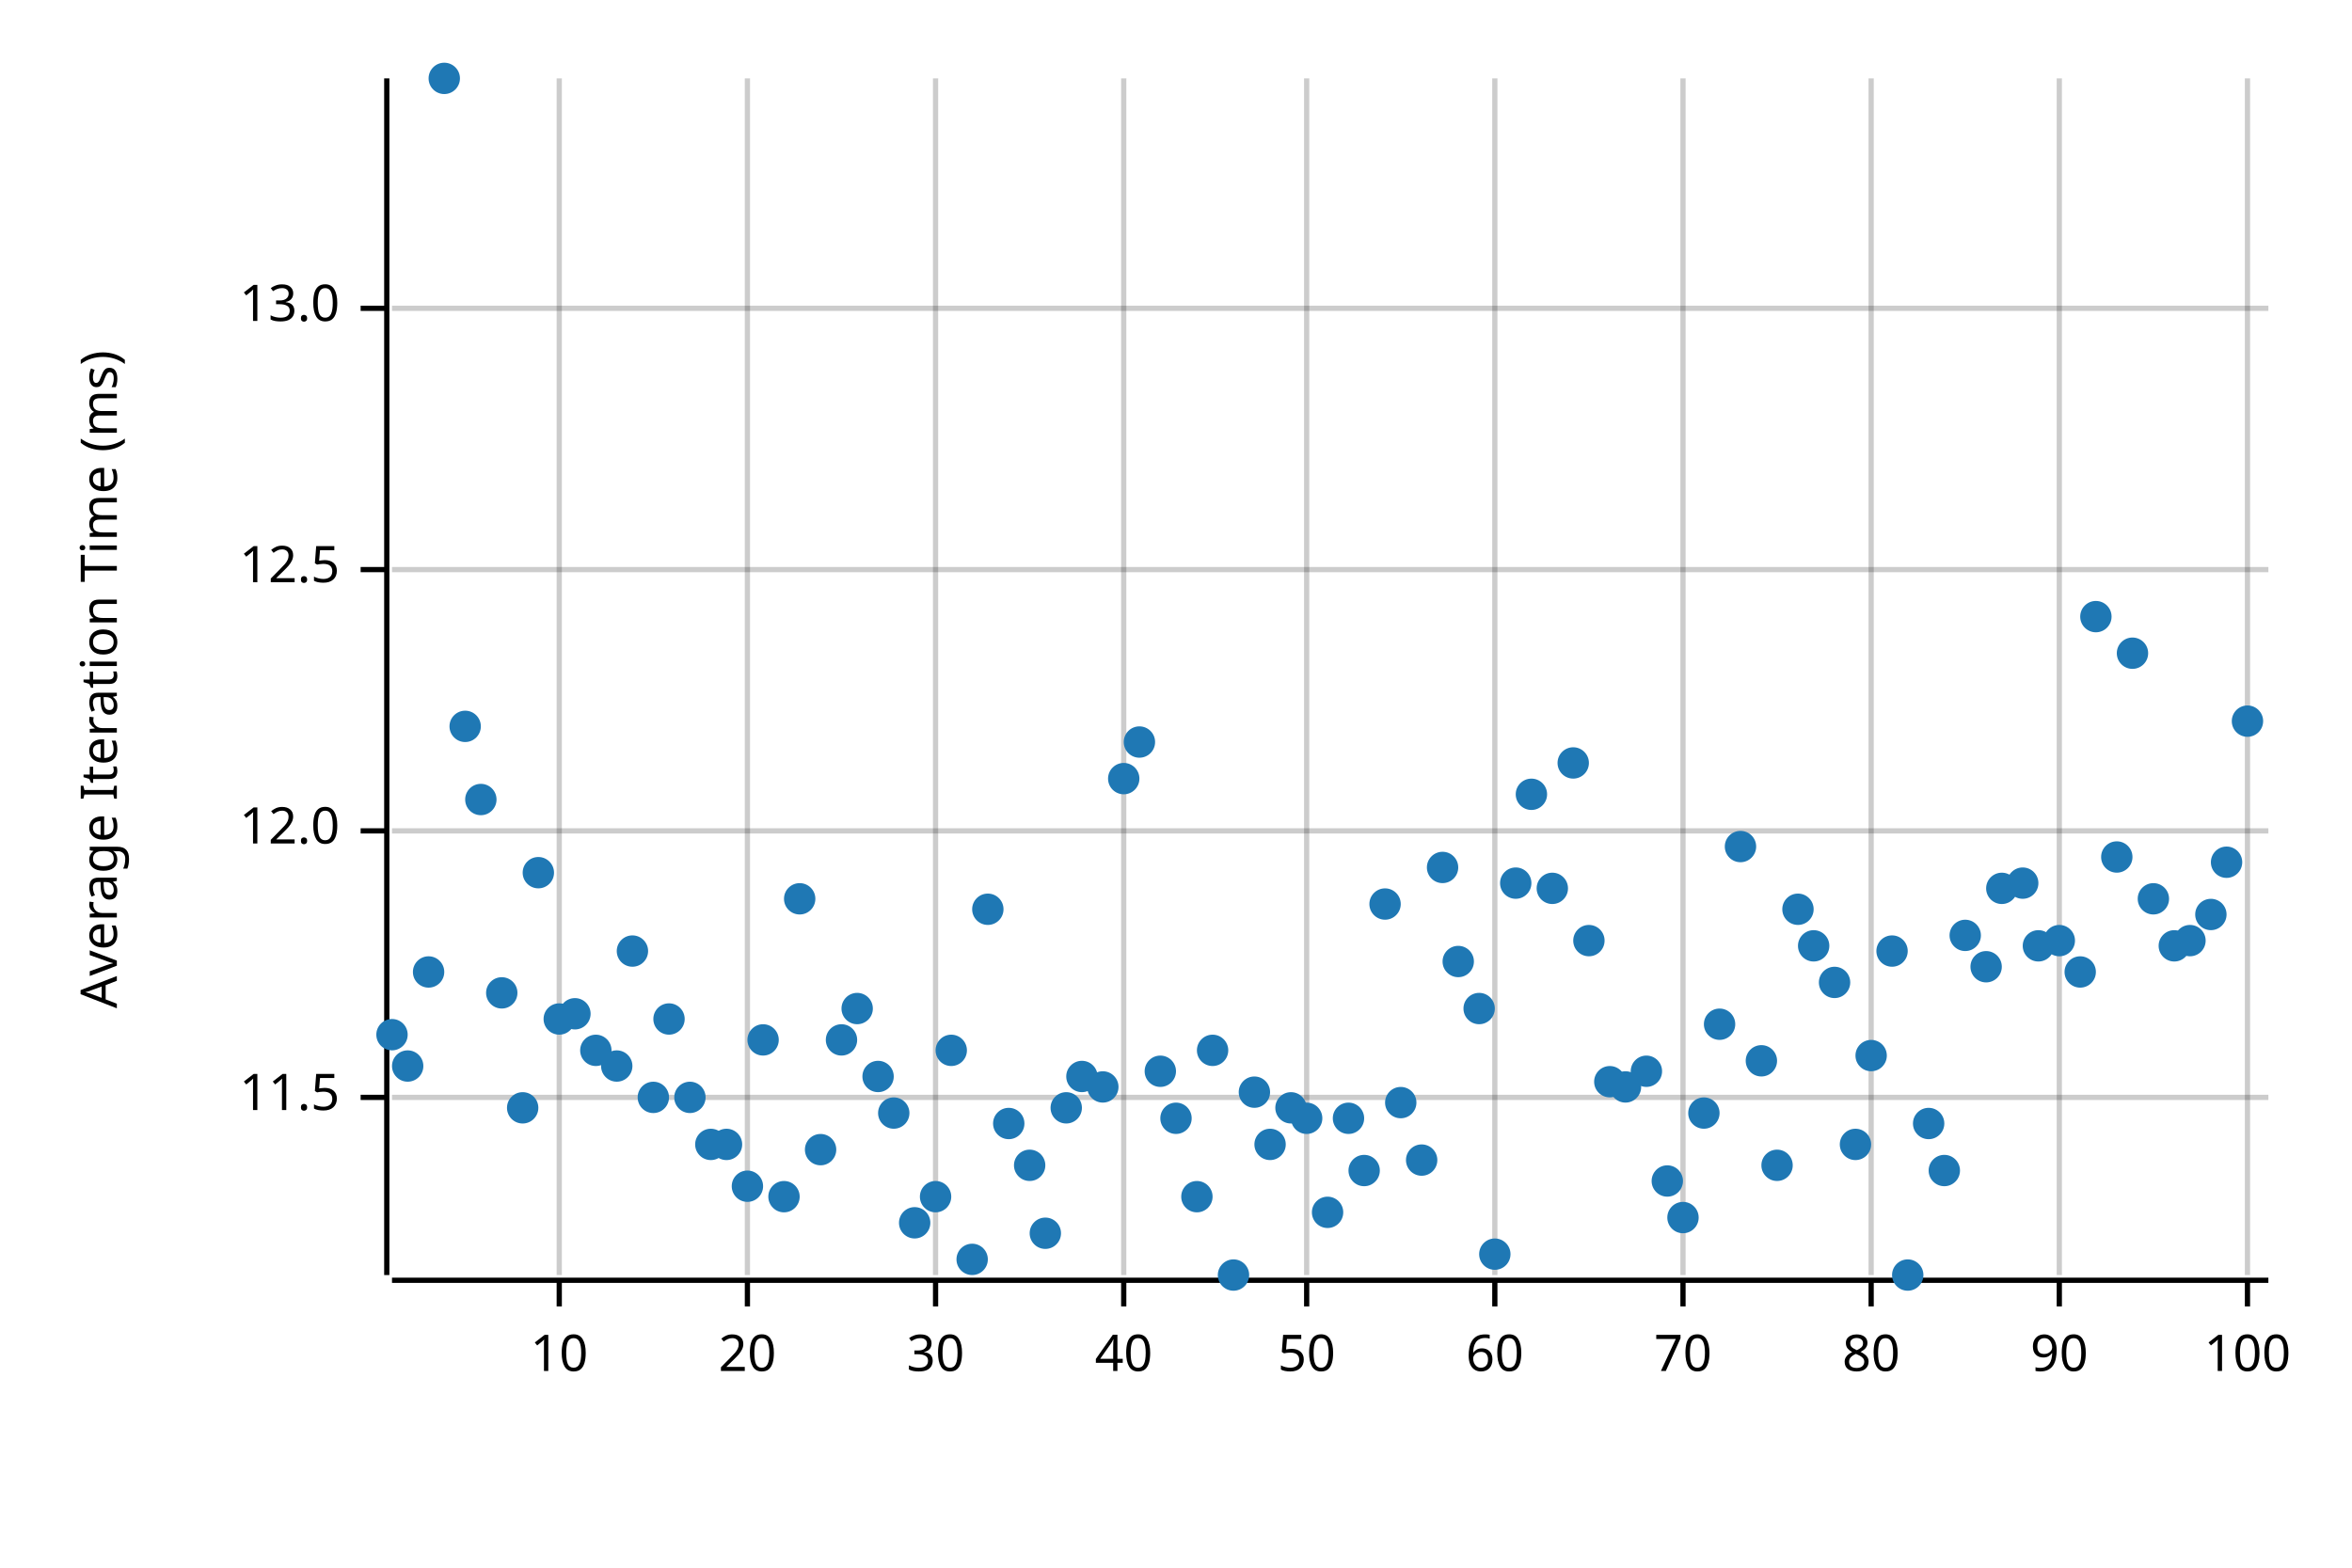
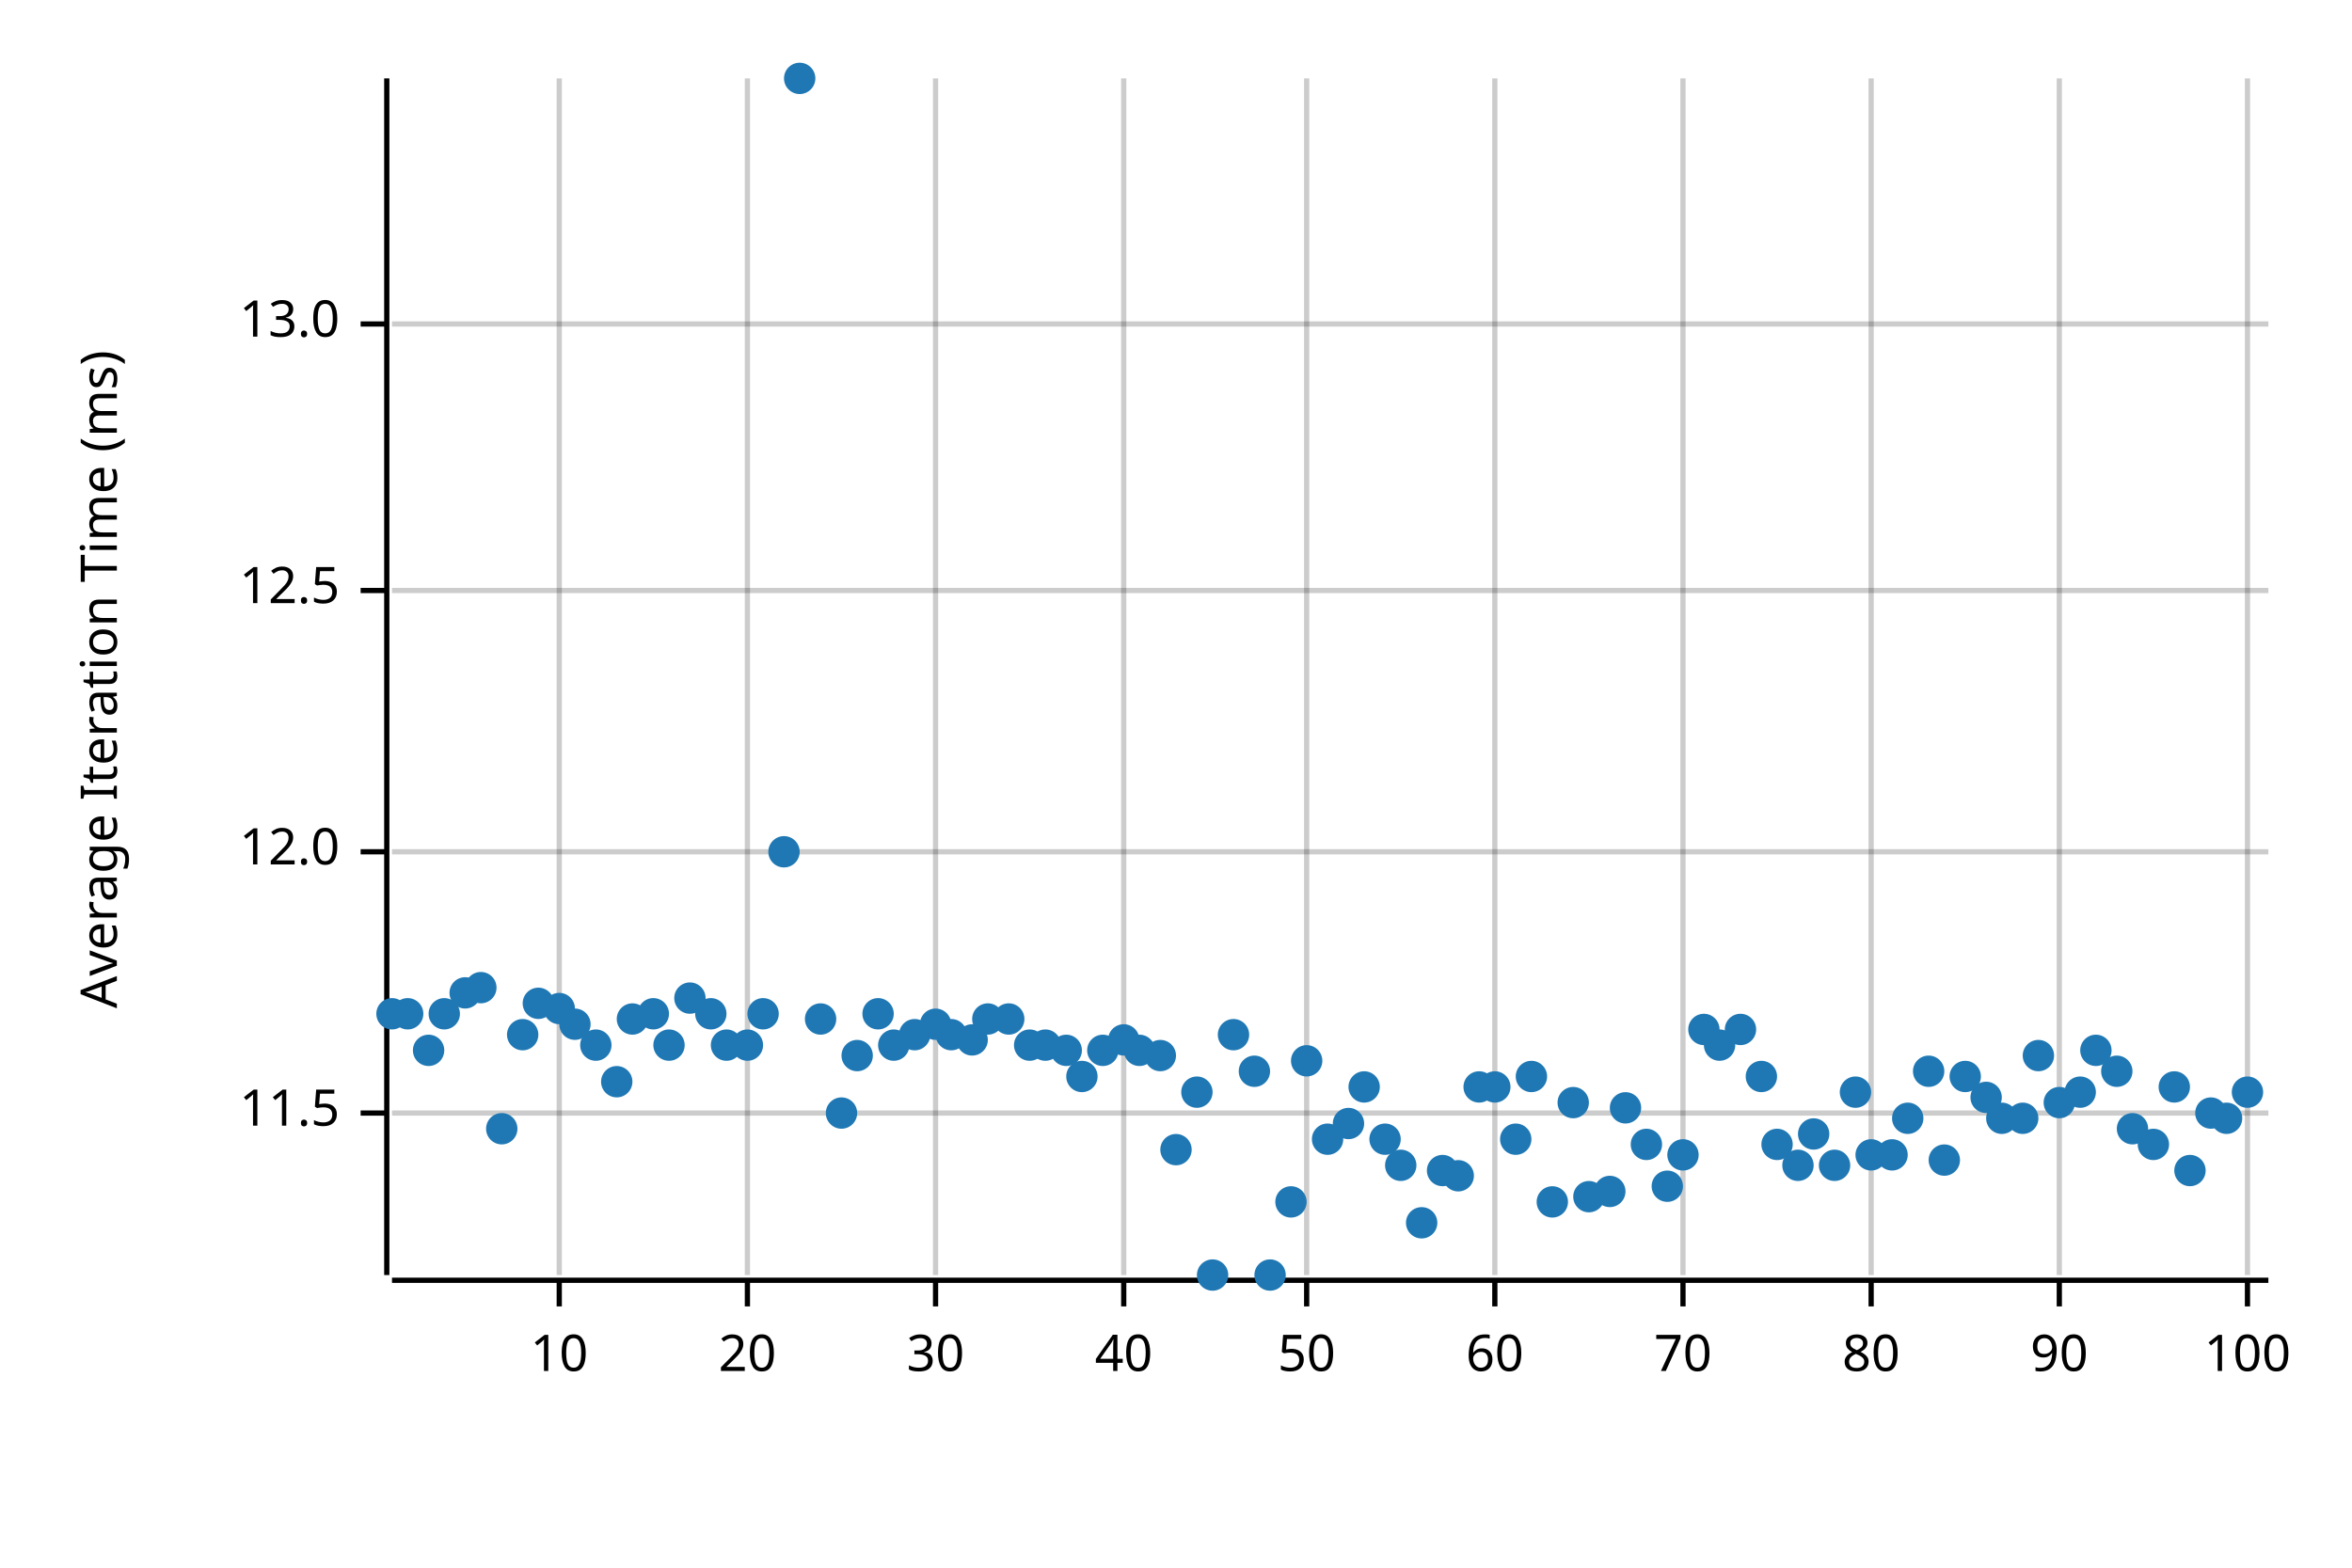
<svg xmlns="http://www.w3.org/2000/svg" style="background-color:#EEE;" width="450" height="300" viewBox="0 0 450 300">
  <text x="15" y="130" dy="0.76em" text-anchor="middle" font-family="sans-serif" font-size="9.677" opacity="1" fill="#000000" transform="rotate(270, 15, 130)">
Average Iteration Time (ms)
</text>
  <line opacity="0.2" stroke="#000000" stroke-width="1" x1="107" y1="244" x2="107" y2="15" />
  <line opacity="0.2" stroke="#000000" stroke-width="1" x1="143" y1="244" x2="143" y2="15" />
  <line opacity="0.2" stroke="#000000" stroke-width="1" x1="179" y1="244" x2="179" y2="15" />
  <line opacity="0.2" stroke="#000000" stroke-width="1" x1="215" y1="244" x2="215" y2="15" />
  <line opacity="0.2" stroke="#000000" stroke-width="1" x1="250" y1="244" x2="250" y2="15" />
  <line opacity="0.2" stroke="#000000" stroke-width="1" x1="286" y1="244" x2="286" y2="15" />
  <line opacity="0.2" stroke="#000000" stroke-width="1" x1="322" y1="244" x2="322" y2="15" />
  <line opacity="0.2" stroke="#000000" stroke-width="1" x1="358" y1="244" x2="358" y2="15" />
  <line opacity="0.2" stroke="#000000" stroke-width="1" x1="394" y1="244" x2="394" y2="15" />
  <line opacity="0.2" stroke="#000000" stroke-width="1" x1="430" y1="244" x2="430" y2="15" />
-   <line opacity="0.2" stroke="#000000" stroke-width="1" x1="75" y1="210" x2="434" y2="210" />
-   <line opacity="0.2" stroke="#000000" stroke-width="1" x1="75" y1="159" x2="434" y2="159" />
-   <line opacity="0.2" stroke="#000000" stroke-width="1" x1="75" y1="109" x2="434" y2="109" />
-   <line opacity="0.2" stroke="#000000" stroke-width="1" x1="75" y1="59" x2="434" y2="59" />
+   <line opacity="0.2" stroke="#000000" stroke-width="1" x1="75" y1="213" x2="434" y2="213" />
+   <line opacity="0.2" stroke="#000000" stroke-width="1" x1="75" y1="163" x2="434" y2="163" />
+   <line opacity="0.2" stroke="#000000" stroke-width="1" x1="75" y1="113" x2="434" y2="113" />
+   <line opacity="0.2" stroke="#000000" stroke-width="1" x1="75" y1="62" x2="434" y2="62" />
  <polyline fill="none" opacity="1" stroke="#000000" stroke-width="1" points="74,15 74,244 " />
-   <text x="65" y="210" dy="0.5ex" text-anchor="end" font-family="sans-serif" font-size="9.677" opacity="1" fill="#000000">
+   <text x="65" y="213" dy="0.5ex" text-anchor="end" font-family="sans-serif" font-size="9.677" opacity="1" fill="#000000">
11.5
</text>
-   <polyline fill="none" opacity="1" stroke="#000000" stroke-width="1" points="69,210 74,210 " />
-   <text x="65" y="159" dy="0.5ex" text-anchor="end" font-family="sans-serif" font-size="9.677" opacity="1" fill="#000000">
+   <polyline fill="none" opacity="1" stroke="#000000" stroke-width="1" points="69,213 74,213 " />
+   <text x="65" y="163" dy="0.5ex" text-anchor="end" font-family="sans-serif" font-size="9.677" opacity="1" fill="#000000">
12.0
</text>
-   <polyline fill="none" opacity="1" stroke="#000000" stroke-width="1" points="69,159 74,159 " />
-   <text x="65" y="109" dy="0.5ex" text-anchor="end" font-family="sans-serif" font-size="9.677" opacity="1" fill="#000000">
+   <polyline fill="none" opacity="1" stroke="#000000" stroke-width="1" points="69,163 74,163 " />
+   <text x="65" y="113" dy="0.5ex" text-anchor="end" font-family="sans-serif" font-size="9.677" opacity="1" fill="#000000">
12.5
</text>
-   <polyline fill="none" opacity="1" stroke="#000000" stroke-width="1" points="69,109 74,109 " />
-   <text x="65" y="59" dy="0.5ex" text-anchor="end" font-family="sans-serif" font-size="9.677" opacity="1" fill="#000000">
+   <polyline fill="none" opacity="1" stroke="#000000" stroke-width="1" points="69,113 74,113 " />
+   <text x="65" y="62" dy="0.5ex" text-anchor="end" font-family="sans-serif" font-size="9.677" opacity="1" fill="#000000">
13.0
</text>
-   <polyline fill="none" opacity="1" stroke="#000000" stroke-width="1" points="69,59 74,59 " />
+   <polyline fill="none" opacity="1" stroke="#000000" stroke-width="1" points="69,62 74,62 " />
  <polyline fill="none" opacity="1" stroke="#000000" stroke-width="1" points="75,245 434,245 " />
  <text x="107" y="255" dy="0.76em" text-anchor="middle" font-family="sans-serif" font-size="9.677" opacity="1" fill="#000000">
10
</text>
  <polyline fill="none" opacity="1" stroke="#000000" stroke-width="1" points="107,245 107,250 " />
  <text x="143" y="255" dy="0.76em" text-anchor="middle" font-family="sans-serif" font-size="9.677" opacity="1" fill="#000000">
20
</text>
  <polyline fill="none" opacity="1" stroke="#000000" stroke-width="1" points="143,245 143,250 " />
  <text x="179" y="255" dy="0.76em" text-anchor="middle" font-family="sans-serif" font-size="9.677" opacity="1" fill="#000000">
30
</text>
  <polyline fill="none" opacity="1" stroke="#000000" stroke-width="1" points="179,245 179,250 " />
  <text x="215" y="255" dy="0.76em" text-anchor="middle" font-family="sans-serif" font-size="9.677" opacity="1" fill="#000000">
40
</text>
  <polyline fill="none" opacity="1" stroke="#000000" stroke-width="1" points="215,245 215,250 " />
  <text x="250" y="255" dy="0.76em" text-anchor="middle" font-family="sans-serif" font-size="9.677" opacity="1" fill="#000000">
50
</text>
  <polyline fill="none" opacity="1" stroke="#000000" stroke-width="1" points="250,245 250,250 " />
  <text x="286" y="255" dy="0.76em" text-anchor="middle" font-family="sans-serif" font-size="9.677" opacity="1" fill="#000000">
60
</text>
  <polyline fill="none" opacity="1" stroke="#000000" stroke-width="1" points="286,245 286,250 " />
  <text x="322" y="255" dy="0.76em" text-anchor="middle" font-family="sans-serif" font-size="9.677" opacity="1" fill="#000000">
70
</text>
  <polyline fill="none" opacity="1" stroke="#000000" stroke-width="1" points="322,245 322,250 " />
  <text x="358" y="255" dy="0.76em" text-anchor="middle" font-family="sans-serif" font-size="9.677" opacity="1" fill="#000000">
80
</text>
  <polyline fill="none" opacity="1" stroke="#000000" stroke-width="1" points="358,245 358,250 " />
  <text x="394" y="255" dy="0.76em" text-anchor="middle" font-family="sans-serif" font-size="9.677" opacity="1" fill="#000000">
90
</text>
  <polyline fill="none" opacity="1" stroke="#000000" stroke-width="1" points="394,245 394,250 " />
  <text x="430" y="255" dy="0.76em" text-anchor="middle" font-family="sans-serif" font-size="9.677" opacity="1" fill="#000000">
100
</text>
  <polyline fill="none" opacity="1" stroke="#000000" stroke-width="1" points="430,245 430,250 " />
-   <circle cx="75" cy="198" r="3" opacity="1" fill="#1F78B4" stroke="none" stroke-width="1" />
-   <circle cx="78" cy="204" r="3" opacity="1" fill="#1F78B4" stroke="none" stroke-width="1" />
-   <circle cx="82" cy="186" r="3" opacity="1" fill="#1F78B4" stroke="none" stroke-width="1" />
-   <circle cx="85" cy="15" r="3" opacity="1" fill="#1F78B4" stroke="none" stroke-width="1" />
-   <circle cx="89" cy="139" r="3" opacity="1" fill="#1F78B4" stroke="none" stroke-width="1" />
-   <circle cx="92" cy="153" r="3" opacity="1" fill="#1F78B4" stroke="none" stroke-width="1" />
-   <circle cx="96" cy="190" r="3" opacity="1" fill="#1F78B4" stroke="none" stroke-width="1" />
-   <circle cx="100" cy="212" r="3" opacity="1" fill="#1F78B4" stroke="none" stroke-width="1" />
-   <circle cx="103" cy="167" r="3" opacity="1" fill="#1F78B4" stroke="none" stroke-width="1" />
-   <circle cx="107" cy="195" r="3" opacity="1" fill="#1F78B4" stroke="none" stroke-width="1" />
-   <circle cx="110" cy="194" r="3" opacity="1" fill="#1F78B4" stroke="none" stroke-width="1" />
-   <circle cx="114" cy="201" r="3" opacity="1" fill="#1F78B4" stroke="none" stroke-width="1" />
-   <circle cx="118" cy="204" r="3" opacity="1" fill="#1F78B4" stroke="none" stroke-width="1" />
-   <circle cx="121" cy="182" r="3" opacity="1" fill="#1F78B4" stroke="none" stroke-width="1" />
-   <circle cx="125" cy="210" r="3" opacity="1" fill="#1F78B4" stroke="none" stroke-width="1" />
-   <circle cx="128" cy="195" r="3" opacity="1" fill="#1F78B4" stroke="none" stroke-width="1" />
-   <circle cx="132" cy="210" r="3" opacity="1" fill="#1F78B4" stroke="none" stroke-width="1" />
-   <circle cx="136" cy="219" r="3" opacity="1" fill="#1F78B4" stroke="none" stroke-width="1" />
-   <circle cx="139" cy="219" r="3" opacity="1" fill="#1F78B4" stroke="none" stroke-width="1" />
-   <circle cx="143" cy="227" r="3" opacity="1" fill="#1F78B4" stroke="none" stroke-width="1" />
-   <circle cx="146" cy="199" r="3" opacity="1" fill="#1F78B4" stroke="none" stroke-width="1" />
-   <circle cx="150" cy="229" r="3" opacity="1" fill="#1F78B4" stroke="none" stroke-width="1" />
-   <circle cx="153" cy="172" r="3" opacity="1" fill="#1F78B4" stroke="none" stroke-width="1" />
-   <circle cx="157" cy="220" r="3" opacity="1" fill="#1F78B4" stroke="none" stroke-width="1" />
-   <circle cx="161" cy="199" r="3" opacity="1" fill="#1F78B4" stroke="none" stroke-width="1" />
-   <circle cx="164" cy="193" r="3" opacity="1" fill="#1F78B4" stroke="none" stroke-width="1" />
-   <circle cx="168" cy="206" r="3" opacity="1" fill="#1F78B4" stroke="none" stroke-width="1" />
-   <circle cx="171" cy="213" r="3" opacity="1" fill="#1F78B4" stroke="none" stroke-width="1" />
-   <circle cx="175" cy="234" r="3" opacity="1" fill="#1F78B4" stroke="none" stroke-width="1" />
-   <circle cx="179" cy="229" r="3" opacity="1" fill="#1F78B4" stroke="none" stroke-width="1" />
-   <circle cx="182" cy="201" r="3" opacity="1" fill="#1F78B4" stroke="none" stroke-width="1" />
-   <circle cx="186" cy="241" r="3" opacity="1" fill="#1F78B4" stroke="none" stroke-width="1" />
-   <circle cx="189" cy="174" r="3" opacity="1" fill="#1F78B4" stroke="none" stroke-width="1" />
-   <circle cx="193" cy="215" r="3" opacity="1" fill="#1F78B4" stroke="none" stroke-width="1" />
-   <circle cx="197" cy="223" r="3" opacity="1" fill="#1F78B4" stroke="none" stroke-width="1" />
-   <circle cx="200" cy="236" r="3" opacity="1" fill="#1F78B4" stroke="none" stroke-width="1" />
-   <circle cx="204" cy="212" r="3" opacity="1" fill="#1F78B4" stroke="none" stroke-width="1" />
+   <circle cx="75" cy="194" r="3" opacity="1" fill="#1F78B4" stroke="none" stroke-width="1" />
+   <circle cx="78" cy="194" r="3" opacity="1" fill="#1F78B4" stroke="none" stroke-width="1" />
+   <circle cx="82" cy="201" r="3" opacity="1" fill="#1F78B4" stroke="none" stroke-width="1" />
+   <circle cx="85" cy="194" r="3" opacity="1" fill="#1F78B4" stroke="none" stroke-width="1" />
+   <circle cx="89" cy="190" r="3" opacity="1" fill="#1F78B4" stroke="none" stroke-width="1" />
+   <circle cx="92" cy="189" r="3" opacity="1" fill="#1F78B4" stroke="none" stroke-width="1" />
+   <circle cx="96" cy="216" r="3" opacity="1" fill="#1F78B4" stroke="none" stroke-width="1" />
+   <circle cx="100" cy="198" r="3" opacity="1" fill="#1F78B4" stroke="none" stroke-width="1" />
+   <circle cx="103" cy="192" r="3" opacity="1" fill="#1F78B4" stroke="none" stroke-width="1" />
+   <circle cx="107" cy="193" r="3" opacity="1" fill="#1F78B4" stroke="none" stroke-width="1" />
+   <circle cx="110" cy="196" r="3" opacity="1" fill="#1F78B4" stroke="none" stroke-width="1" />
+   <circle cx="114" cy="200" r="3" opacity="1" fill="#1F78B4" stroke="none" stroke-width="1" />
+   <circle cx="118" cy="207" r="3" opacity="1" fill="#1F78B4" stroke="none" stroke-width="1" />
+   <circle cx="121" cy="195" r="3" opacity="1" fill="#1F78B4" stroke="none" stroke-width="1" />
+   <circle cx="125" cy="194" r="3" opacity="1" fill="#1F78B4" stroke="none" stroke-width="1" />
+   <circle cx="128" cy="200" r="3" opacity="1" fill="#1F78B4" stroke="none" stroke-width="1" />
+   <circle cx="132" cy="191" r="3" opacity="1" fill="#1F78B4" stroke="none" stroke-width="1" />
+   <circle cx="136" cy="194" r="3" opacity="1" fill="#1F78B4" stroke="none" stroke-width="1" />
+   <circle cx="139" cy="200" r="3" opacity="1" fill="#1F78B4" stroke="none" stroke-width="1" />
+   <circle cx="143" cy="200" r="3" opacity="1" fill="#1F78B4" stroke="none" stroke-width="1" />
+   <circle cx="146" cy="194" r="3" opacity="1" fill="#1F78B4" stroke="none" stroke-width="1" />
+   <circle cx="150" cy="163" r="3" opacity="1" fill="#1F78B4" stroke="none" stroke-width="1" />
+   <circle cx="153" cy="15" r="3" opacity="1" fill="#1F78B4" stroke="none" stroke-width="1" />
+   <circle cx="157" cy="195" r="3" opacity="1" fill="#1F78B4" stroke="none" stroke-width="1" />
+   <circle cx="161" cy="213" r="3" opacity="1" fill="#1F78B4" stroke="none" stroke-width="1" />
+   <circle cx="164" cy="202" r="3" opacity="1" fill="#1F78B4" stroke="none" stroke-width="1" />
+   <circle cx="168" cy="194" r="3" opacity="1" fill="#1F78B4" stroke="none" stroke-width="1" />
+   <circle cx="171" cy="200" r="3" opacity="1" fill="#1F78B4" stroke="none" stroke-width="1" />
+   <circle cx="175" cy="198" r="3" opacity="1" fill="#1F78B4" stroke="none" stroke-width="1" />
+   <circle cx="179" cy="196" r="3" opacity="1" fill="#1F78B4" stroke="none" stroke-width="1" />
+   <circle cx="182" cy="198" r="3" opacity="1" fill="#1F78B4" stroke="none" stroke-width="1" />
+   <circle cx="186" cy="199" r="3" opacity="1" fill="#1F78B4" stroke="none" stroke-width="1" />
+   <circle cx="189" cy="195" r="3" opacity="1" fill="#1F78B4" stroke="none" stroke-width="1" />
+   <circle cx="193" cy="195" r="3" opacity="1" fill="#1F78B4" stroke="none" stroke-width="1" />
+   <circle cx="197" cy="200" r="3" opacity="1" fill="#1F78B4" stroke="none" stroke-width="1" />
+   <circle cx="200" cy="200" r="3" opacity="1" fill="#1F78B4" stroke="none" stroke-width="1" />
+   <circle cx="204" cy="201" r="3" opacity="1" fill="#1F78B4" stroke="none" stroke-width="1" />
  <circle cx="207" cy="206" r="3" opacity="1" fill="#1F78B4" stroke="none" stroke-width="1" />
-   <circle cx="211" cy="208" r="3" opacity="1" fill="#1F78B4" stroke="none" stroke-width="1" />
-   <circle cx="215" cy="149" r="3" opacity="1" fill="#1F78B4" stroke="none" stroke-width="1" />
-   <circle cx="218" cy="142" r="3" opacity="1" fill="#1F78B4" stroke="none" stroke-width="1" />
-   <circle cx="222" cy="205" r="3" opacity="1" fill="#1F78B4" stroke="none" stroke-width="1" />
-   <circle cx="225" cy="214" r="3" opacity="1" fill="#1F78B4" stroke="none" stroke-width="1" />
-   <circle cx="229" cy="229" r="3" opacity="1" fill="#1F78B4" stroke="none" stroke-width="1" />
-   <circle cx="232" cy="201" r="3" opacity="1" fill="#1F78B4" stroke="none" stroke-width="1" />
-   <circle cx="236" cy="244" r="3" opacity="1" fill="#1F78B4" stroke="none" stroke-width="1" />
-   <circle cx="240" cy="209" r="3" opacity="1" fill="#1F78B4" stroke="none" stroke-width="1" />
-   <circle cx="243" cy="219" r="3" opacity="1" fill="#1F78B4" stroke="none" stroke-width="1" />
-   <circle cx="247" cy="212" r="3" opacity="1" fill="#1F78B4" stroke="none" stroke-width="1" />
-   <circle cx="250" cy="214" r="3" opacity="1" fill="#1F78B4" stroke="none" stroke-width="1" />
-   <circle cx="254" cy="232" r="3" opacity="1" fill="#1F78B4" stroke="none" stroke-width="1" />
-   <circle cx="258" cy="214" r="3" opacity="1" fill="#1F78B4" stroke="none" stroke-width="1" />
-   <circle cx="261" cy="224" r="3" opacity="1" fill="#1F78B4" stroke="none" stroke-width="1" />
-   <circle cx="265" cy="173" r="3" opacity="1" fill="#1F78B4" stroke="none" stroke-width="1" />
-   <circle cx="268" cy="211" r="3" opacity="1" fill="#1F78B4" stroke="none" stroke-width="1" />
-   <circle cx="272" cy="222" r="3" opacity="1" fill="#1F78B4" stroke="none" stroke-width="1" />
-   <circle cx="276" cy="166" r="3" opacity="1" fill="#1F78B4" stroke="none" stroke-width="1" />
-   <circle cx="279" cy="184" r="3" opacity="1" fill="#1F78B4" stroke="none" stroke-width="1" />
-   <circle cx="283" cy="193" r="3" opacity="1" fill="#1F78B4" stroke="none" stroke-width="1" />
-   <circle cx="286" cy="240" r="3" opacity="1" fill="#1F78B4" stroke="none" stroke-width="1" />
-   <circle cx="290" cy="169" r="3" opacity="1" fill="#1F78B4" stroke="none" stroke-width="1" />
-   <circle cx="293" cy="152" r="3" opacity="1" fill="#1F78B4" stroke="none" stroke-width="1" />
-   <circle cx="297" cy="170" r="3" opacity="1" fill="#1F78B4" stroke="none" stroke-width="1" />
-   <circle cx="301" cy="146" r="3" opacity="1" fill="#1F78B4" stroke="none" stroke-width="1" />
-   <circle cx="304" cy="180" r="3" opacity="1" fill="#1F78B4" stroke="none" stroke-width="1" />
-   <circle cx="308" cy="207" r="3" opacity="1" fill="#1F78B4" stroke="none" stroke-width="1" />
-   <circle cx="311" cy="208" r="3" opacity="1" fill="#1F78B4" stroke="none" stroke-width="1" />
-   <circle cx="315" cy="205" r="3" opacity="1" fill="#1F78B4" stroke="none" stroke-width="1" />
-   <circle cx="319" cy="226" r="3" opacity="1" fill="#1F78B4" stroke="none" stroke-width="1" />
-   <circle cx="322" cy="233" r="3" opacity="1" fill="#1F78B4" stroke="none" stroke-width="1" />
-   <circle cx="326" cy="213" r="3" opacity="1" fill="#1F78B4" stroke="none" stroke-width="1" />
-   <circle cx="329" cy="196" r="3" opacity="1" fill="#1F78B4" stroke="none" stroke-width="1" />
-   <circle cx="333" cy="162" r="3" opacity="1" fill="#1F78B4" stroke="none" stroke-width="1" />
-   <circle cx="337" cy="203" r="3" opacity="1" fill="#1F78B4" stroke="none" stroke-width="1" />
-   <circle cx="340" cy="223" r="3" opacity="1" fill="#1F78B4" stroke="none" stroke-width="1" />
-   <circle cx="344" cy="174" r="3" opacity="1" fill="#1F78B4" stroke="none" stroke-width="1" />
-   <circle cx="347" cy="181" r="3" opacity="1" fill="#1F78B4" stroke="none" stroke-width="1" />
-   <circle cx="351" cy="188" r="3" opacity="1" fill="#1F78B4" stroke="none" stroke-width="1" />
-   <circle cx="355" cy="219" r="3" opacity="1" fill="#1F78B4" stroke="none" stroke-width="1" />
-   <circle cx="358" cy="202" r="3" opacity="1" fill="#1F78B4" stroke="none" stroke-width="1" />
-   <circle cx="362" cy="182" r="3" opacity="1" fill="#1F78B4" stroke="none" stroke-width="1" />
-   <circle cx="365" cy="244" r="3" opacity="1" fill="#1F78B4" stroke="none" stroke-width="1" />
-   <circle cx="369" cy="215" r="3" opacity="1" fill="#1F78B4" stroke="none" stroke-width="1" />
-   <circle cx="372" cy="224" r="3" opacity="1" fill="#1F78B4" stroke="none" stroke-width="1" />
-   <circle cx="376" cy="179" r="3" opacity="1" fill="#1F78B4" stroke="none" stroke-width="1" />
-   <circle cx="380" cy="185" r="3" opacity="1" fill="#1F78B4" stroke="none" stroke-width="1" />
-   <circle cx="383" cy="170" r="3" opacity="1" fill="#1F78B4" stroke="none" stroke-width="1" />
-   <circle cx="387" cy="169" r="3" opacity="1" fill="#1F78B4" stroke="none" stroke-width="1" />
-   <circle cx="390" cy="181" r="3" opacity="1" fill="#1F78B4" stroke="none" stroke-width="1" />
-   <circle cx="394" cy="180" r="3" opacity="1" fill="#1F78B4" stroke="none" stroke-width="1" />
-   <circle cx="398" cy="186" r="3" opacity="1" fill="#1F78B4" stroke="none" stroke-width="1" />
-   <circle cx="401" cy="118" r="3" opacity="1" fill="#1F78B4" stroke="none" stroke-width="1" />
-   <circle cx="405" cy="164" r="3" opacity="1" fill="#1F78B4" stroke="none" stroke-width="1" />
-   <circle cx="408" cy="125" r="3" opacity="1" fill="#1F78B4" stroke="none" stroke-width="1" />
-   <circle cx="412" cy="172" r="3" opacity="1" fill="#1F78B4" stroke="none" stroke-width="1" />
-   <circle cx="416" cy="181" r="3" opacity="1" fill="#1F78B4" stroke="none" stroke-width="1" />
-   <circle cx="419" cy="180" r="3" opacity="1" fill="#1F78B4" stroke="none" stroke-width="1" />
-   <circle cx="423" cy="175" r="3" opacity="1" fill="#1F78B4" stroke="none" stroke-width="1" />
-   <circle cx="426" cy="165" r="3" opacity="1" fill="#1F78B4" stroke="none" stroke-width="1" />
-   <circle cx="430" cy="138" r="3" opacity="1" fill="#1F78B4" stroke="none" stroke-width="1" />
+   <circle cx="211" cy="201" r="3" opacity="1" fill="#1F78B4" stroke="none" stroke-width="1" />
+   <circle cx="215" cy="199" r="3" opacity="1" fill="#1F78B4" stroke="none" stroke-width="1" />
+   <circle cx="218" cy="201" r="3" opacity="1" fill="#1F78B4" stroke="none" stroke-width="1" />
+   <circle cx="222" cy="202" r="3" opacity="1" fill="#1F78B4" stroke="none" stroke-width="1" />
+   <circle cx="225" cy="220" r="3" opacity="1" fill="#1F78B4" stroke="none" stroke-width="1" />
+   <circle cx="229" cy="209" r="3" opacity="1" fill="#1F78B4" stroke="none" stroke-width="1" />
+   <circle cx="232" cy="244" r="3" opacity="1" fill="#1F78B4" stroke="none" stroke-width="1" />
+   <circle cx="236" cy="198" r="3" opacity="1" fill="#1F78B4" stroke="none" stroke-width="1" />
+   <circle cx="240" cy="205" r="3" opacity="1" fill="#1F78B4" stroke="none" stroke-width="1" />
+   <circle cx="243" cy="244" r="3" opacity="1" fill="#1F78B4" stroke="none" stroke-width="1" />
+   <circle cx="247" cy="230" r="3" opacity="1" fill="#1F78B4" stroke="none" stroke-width="1" />
+   <circle cx="250" cy="203" r="3" opacity="1" fill="#1F78B4" stroke="none" stroke-width="1" />
+   <circle cx="254" cy="218" r="3" opacity="1" fill="#1F78B4" stroke="none" stroke-width="1" />
+   <circle cx="258" cy="215" r="3" opacity="1" fill="#1F78B4" stroke="none" stroke-width="1" />
+   <circle cx="261" cy="208" r="3" opacity="1" fill="#1F78B4" stroke="none" stroke-width="1" />
+   <circle cx="265" cy="218" r="3" opacity="1" fill="#1F78B4" stroke="none" stroke-width="1" />
+   <circle cx="268" cy="223" r="3" opacity="1" fill="#1F78B4" stroke="none" stroke-width="1" />
+   <circle cx="272" cy="234" r="3" opacity="1" fill="#1F78B4" stroke="none" stroke-width="1" />
+   <circle cx="276" cy="224" r="3" opacity="1" fill="#1F78B4" stroke="none" stroke-width="1" />
+   <circle cx="279" cy="225" r="3" opacity="1" fill="#1F78B4" stroke="none" stroke-width="1" />
+   <circle cx="283" cy="208" r="3" opacity="1" fill="#1F78B4" stroke="none" stroke-width="1" />
+   <circle cx="286" cy="208" r="3" opacity="1" fill="#1F78B4" stroke="none" stroke-width="1" />
+   <circle cx="290" cy="218" r="3" opacity="1" fill="#1F78B4" stroke="none" stroke-width="1" />
+   <circle cx="293" cy="206" r="3" opacity="1" fill="#1F78B4" stroke="none" stroke-width="1" />
+   <circle cx="297" cy="230" r="3" opacity="1" fill="#1F78B4" stroke="none" stroke-width="1" />
+   <circle cx="301" cy="211" r="3" opacity="1" fill="#1F78B4" stroke="none" stroke-width="1" />
+   <circle cx="304" cy="229" r="3" opacity="1" fill="#1F78B4" stroke="none" stroke-width="1" />
+   <circle cx="308" cy="228" r="3" opacity="1" fill="#1F78B4" stroke="none" stroke-width="1" />
+   <circle cx="311" cy="212" r="3" opacity="1" fill="#1F78B4" stroke="none" stroke-width="1" />
+   <circle cx="315" cy="219" r="3" opacity="1" fill="#1F78B4" stroke="none" stroke-width="1" />
+   <circle cx="319" cy="227" r="3" opacity="1" fill="#1F78B4" stroke="none" stroke-width="1" />
+   <circle cx="322" cy="221" r="3" opacity="1" fill="#1F78B4" stroke="none" stroke-width="1" />
+   <circle cx="326" cy="197" r="3" opacity="1" fill="#1F78B4" stroke="none" stroke-width="1" />
+   <circle cx="329" cy="200" r="3" opacity="1" fill="#1F78B4" stroke="none" stroke-width="1" />
+   <circle cx="333" cy="197" r="3" opacity="1" fill="#1F78B4" stroke="none" stroke-width="1" />
+   <circle cx="337" cy="206" r="3" opacity="1" fill="#1F78B4" stroke="none" stroke-width="1" />
+   <circle cx="340" cy="219" r="3" opacity="1" fill="#1F78B4" stroke="none" stroke-width="1" />
+   <circle cx="344" cy="223" r="3" opacity="1" fill="#1F78B4" stroke="none" stroke-width="1" />
+   <circle cx="347" cy="217" r="3" opacity="1" fill="#1F78B4" stroke="none" stroke-width="1" />
+   <circle cx="351" cy="223" r="3" opacity="1" fill="#1F78B4" stroke="none" stroke-width="1" />
+   <circle cx="355" cy="209" r="3" opacity="1" fill="#1F78B4" stroke="none" stroke-width="1" />
+   <circle cx="358" cy="221" r="3" opacity="1" fill="#1F78B4" stroke="none" stroke-width="1" />
+   <circle cx="362" cy="221" r="3" opacity="1" fill="#1F78B4" stroke="none" stroke-width="1" />
+   <circle cx="365" cy="214" r="3" opacity="1" fill="#1F78B4" stroke="none" stroke-width="1" />
+   <circle cx="369" cy="205" r="3" opacity="1" fill="#1F78B4" stroke="none" stroke-width="1" />
+   <circle cx="372" cy="222" r="3" opacity="1" fill="#1F78B4" stroke="none" stroke-width="1" />
+   <circle cx="376" cy="206" r="3" opacity="1" fill="#1F78B4" stroke="none" stroke-width="1" />
+   <circle cx="380" cy="210" r="3" opacity="1" fill="#1F78B4" stroke="none" stroke-width="1" />
+   <circle cx="383" cy="214" r="3" opacity="1" fill="#1F78B4" stroke="none" stroke-width="1" />
+   <circle cx="387" cy="214" r="3" opacity="1" fill="#1F78B4" stroke="none" stroke-width="1" />
+   <circle cx="390" cy="202" r="3" opacity="1" fill="#1F78B4" stroke="none" stroke-width="1" />
+   <circle cx="394" cy="211" r="3" opacity="1" fill="#1F78B4" stroke="none" stroke-width="1" />
+   <circle cx="398" cy="209" r="3" opacity="1" fill="#1F78B4" stroke="none" stroke-width="1" />
+   <circle cx="401" cy="201" r="3" opacity="1" fill="#1F78B4" stroke="none" stroke-width="1" />
+   <circle cx="405" cy="205" r="3" opacity="1" fill="#1F78B4" stroke="none" stroke-width="1" />
+   <circle cx="408" cy="216" r="3" opacity="1" fill="#1F78B4" stroke="none" stroke-width="1" />
+   <circle cx="412" cy="219" r="3" opacity="1" fill="#1F78B4" stroke="none" stroke-width="1" />
+   <circle cx="416" cy="208" r="3" opacity="1" fill="#1F78B4" stroke="none" stroke-width="1" />
+   <circle cx="419" cy="224" r="3" opacity="1" fill="#1F78B4" stroke="none" stroke-width="1" />
+   <circle cx="423" cy="213" r="3" opacity="1" fill="#1F78B4" stroke="none" stroke-width="1" />
+   <circle cx="426" cy="214" r="3" opacity="1" fill="#1F78B4" stroke="none" stroke-width="1" />
+   <circle cx="430" cy="209" r="3" opacity="1" fill="#1F78B4" stroke="none" stroke-width="1" />
</svg>
